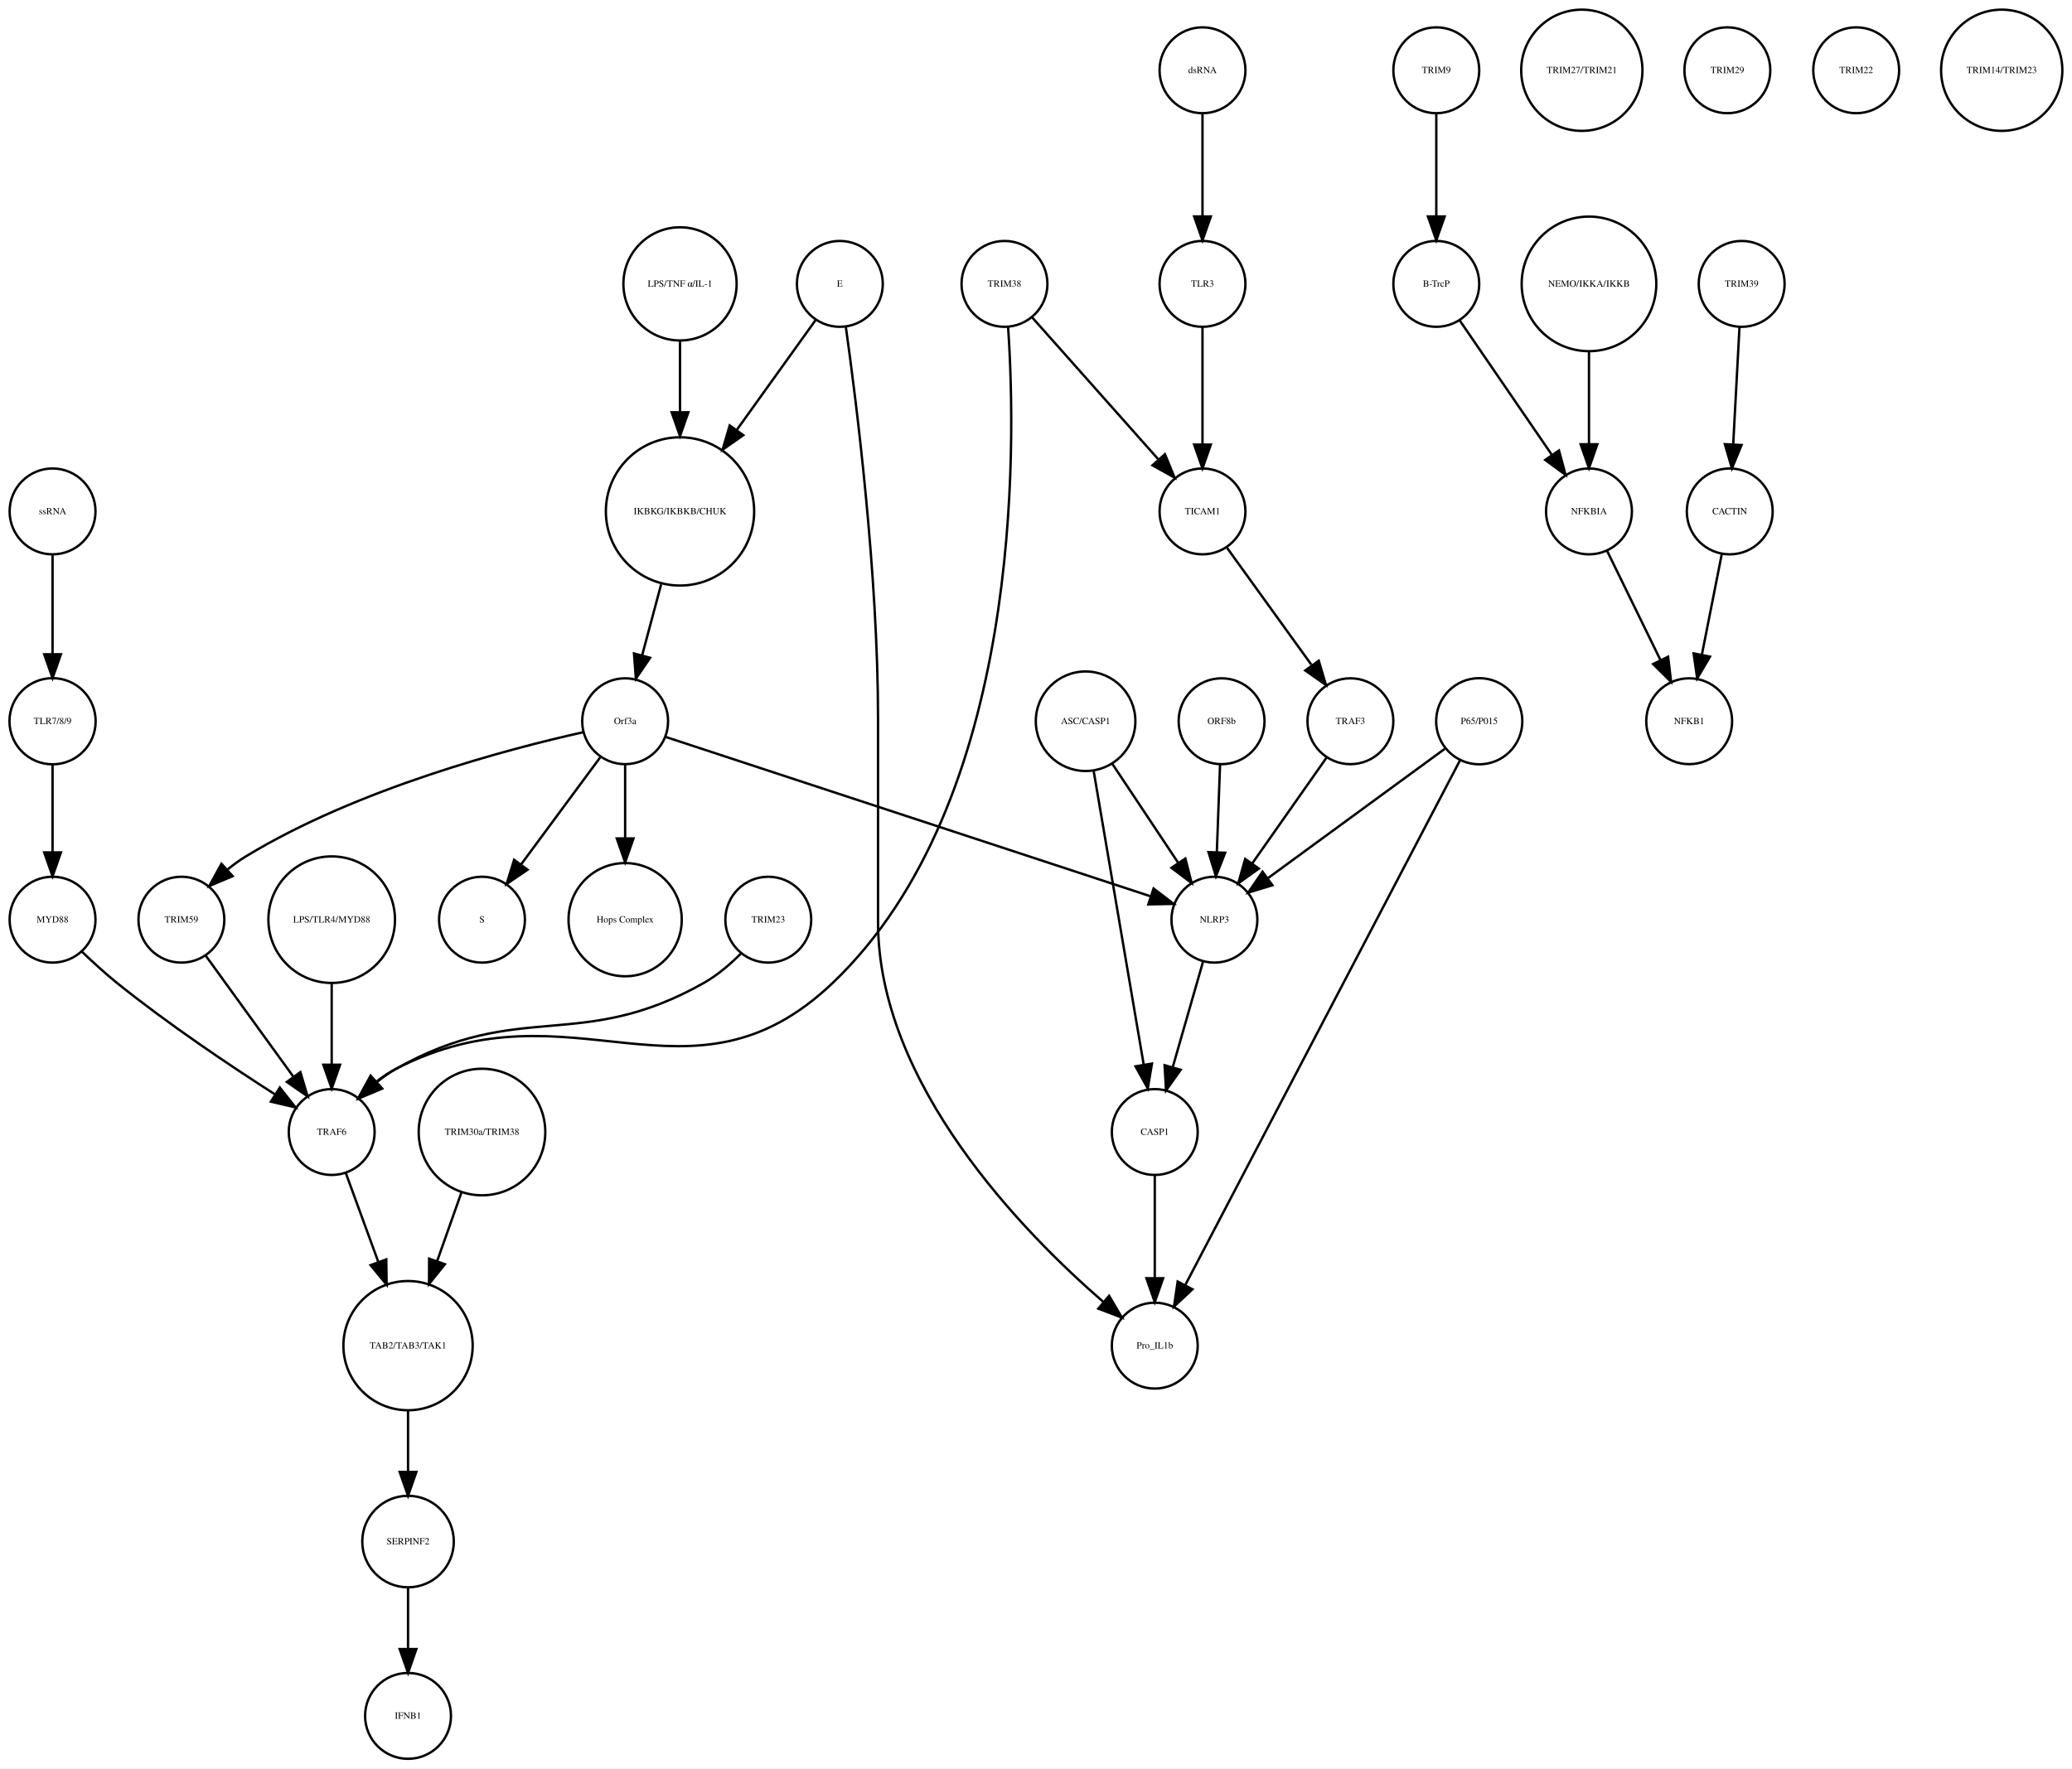
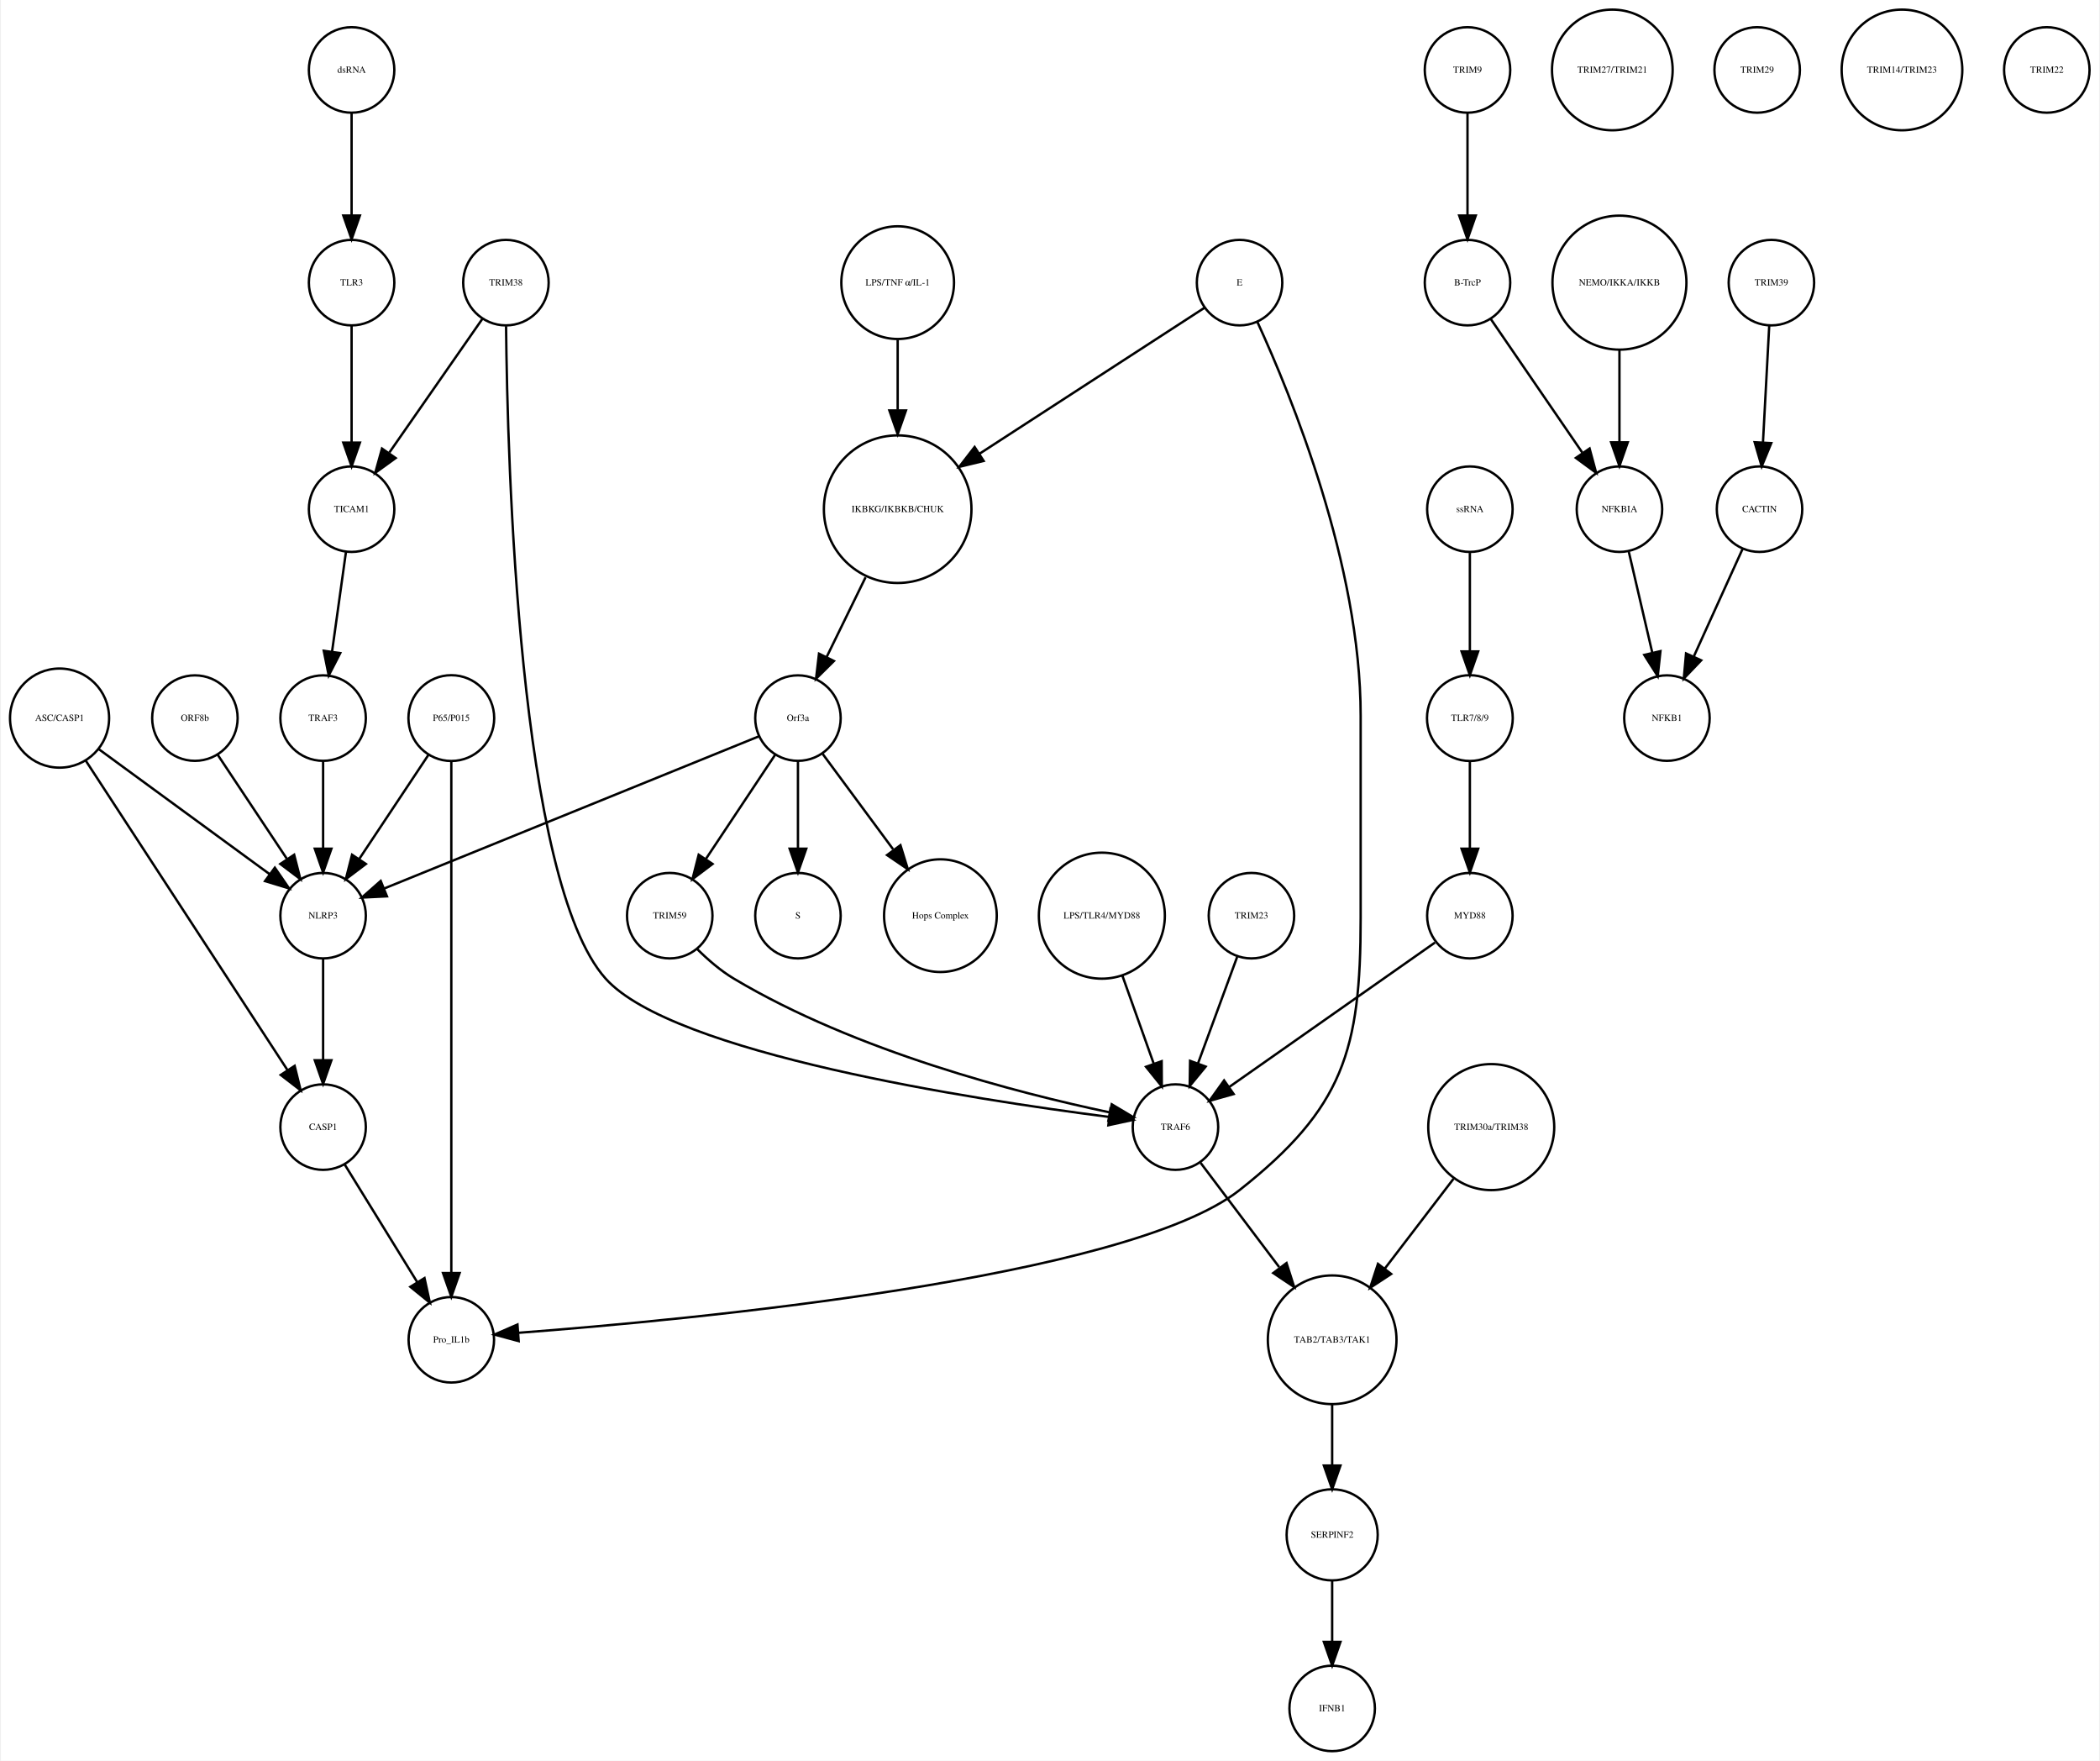
- <svg xmlns="http://www.w3.org/2000/svg" width="868pt" height="741pt" viewBox="0.00 0.00 868.49 741.41">
+ <svg xmlns="http://www.w3.org/2000/svg" width="884pt" height="741pt" viewBox="0.00 0.00 883.68 741.41">
  <g id="graph0" class="graph" transform="scale(1 1) rotate(0) translate(4 737.415)">
-     <polygon fill="white" stroke="none" points="-4,4 -4,-737.415 864.487,-737.415 864.487,4 -4,4" />
+     <polygon fill="white" stroke="none" points="-4,4 -4,-737.415 879.683,-737.415 879.683,4 -4,4" />
    <g id="node1" class="node">
-       <ellipse fill="none" stroke="black" cx="281.031" cy="-522.999" rx="31.08" ry="31.08" />
-       <text text-anchor="middle" x="281.031" y="-521.799" font-family="Times,serif" font-size="4.00">IKBKG/IKBKB/CHUK</text>
+       <ellipse fill="none" stroke="black" cx="373.683" cy="-522.999" rx="31.08" ry="31.08" />
+       <text text-anchor="middle" x="373.683" y="-521.799" font-family="Times,serif" font-size="4.00">IKBKG/IKBKB/CHUK</text>
    </g>
    <g id="node2" class="node">
-       <ellipse fill="none" stroke="black" cx="258.031" cy="-435.026" rx="18" ry="18" />
-       <text text-anchor="middle" x="258.031" y="-433.826" font-family="Times,serif" font-size="4.00">Orf3a</text>
+       <ellipse fill="none" stroke="black" cx="331.683" cy="-435.026" rx="18" ry="18" />
+       <text text-anchor="middle" x="331.683" y="-433.826" font-family="Times,serif" font-size="4.00">Orf3a</text>
    </g>
    <g id="edge1" class="edge">
-       <path fill="none" stroke="black" d="M273.116,-492.412C270.52,-482.71 267.654,-471.996 265.123,-462.536" />
-       <polygon fill="black" stroke="black" points="268.503,-461.626 262.538,-452.871 261.741,-463.436 268.503,-461.626" />
+       <path fill="none" stroke="black" d="M360.163,-494.323C354.875,-483.5 348.86,-471.186 343.724,-460.674" />
+       <polygon fill="black" stroke="black" points="346.835,-459.069 339.301,-451.62 340.546,-462.142 346.835,-459.069" />
    </g>
    <g id="node3" class="node">
-       <ellipse fill="none" stroke="black" cx="198.031" cy="-351.827" rx="18" ry="18" />
-       <text text-anchor="middle" x="198.031" y="-350.627" font-family="Times,serif" font-size="4.00">S</text>
+       <ellipse fill="none" stroke="black" cx="331.683" cy="-351.827" rx="18" ry="18" />
+       <text text-anchor="middle" x="331.683" y="-350.627" font-family="Times,serif" font-size="4.00">S</text>
    </g>
    <g id="edge2" class="edge">
-       <path fill="none" stroke="black" d="M247.58,-419.882C238.46,-407.54 225.071,-389.421 214.51,-375.128" />
-       <polygon fill="black" stroke="black" points="217.12,-372.771 208.363,-366.809 211.491,-376.931 217.12,-372.771" />
+       <path fill="none" stroke="black" d="M331.683,-416.806C331.683,-406.148 331.683,-392.23 331.683,-380.097" />
+       <polygon fill="black" stroke="black" points="335.183,-380.022 331.683,-370.022 328.183,-380.022 335.183,-380.022" />
    </g>
    <g id="node9" class="node">
-       <ellipse fill="none" stroke="black" cx="258.031" cy="-351.827" rx="23.73" ry="23.73" />
-       <text text-anchor="middle" x="258.031" y="-350.627" font-family="Times,serif" font-size="4.00">Hops Complex</text>
+       <ellipse fill="none" stroke="black" cx="391.683" cy="-351.827" rx="23.73" ry="23.73" />
+       <text text-anchor="middle" x="391.683" y="-350.627" font-family="Times,serif" font-size="4.00">Hops Complex</text>
    </g>
    <g id="edge3" class="edge">
-       <path fill="none" stroke="black" d="M258.031,-416.806C258.031,-407.868 258.031,-396.636 258.031,-386.088" />
-       <polygon fill="black" stroke="black" points="261.531,-385.878 258.031,-375.878 254.531,-385.878 261.531,-385.878" />
+       <path fill="none" stroke="black" d="M342.134,-419.882C350.287,-408.85 361.85,-393.2 371.756,-379.794" />
+       <polygon fill="black" stroke="black" points="374.846,-381.502 377.974,-371.379 369.216,-377.342 374.846,-381.502" />
+     </g>
+     <g id="node35" class="node">
+       <ellipse fill="none" stroke="black" cx="131.683" cy="-351.827" rx="18" ry="18" />
+       <text text-anchor="middle" x="131.683" y="-350.627" font-family="Times,serif" font-size="4.00">NLRP3</text>
+     </g>
+     <g id="edge4" class="edge">
+       <path fill="none" stroke="black" d="M315.316,-427.381C280.583,-413.28 199.266,-380.265 157.478,-363.3" />
+       <polygon fill="black" stroke="black" points="158.577,-359.969 147.995,-359.45 155.944,-366.455 158.577,-359.969" />
+     </g>
+     <g id="node39" class="node">
+       <ellipse fill="none" stroke="black" cx="277.683" cy="-351.827" rx="18" ry="18" />
+       <text text-anchor="middle" x="277.683" y="-350.627" font-family="Times,serif" font-size="4.00">TRIM59</text>
+     </g>
+     <g id="edge5" class="edge">
+       <path fill="none" stroke="black" d="M322.029,-419.51C313.966,-407.385 302.324,-389.88 292.992,-375.847" />
+       <polygon fill="black" stroke="black" points="295.705,-373.607 287.253,-367.218 289.877,-377.483 295.705,-373.607" />
+     </g>
+     <g id="node4" class="node">
+       <ellipse fill="none" stroke="black" cx="613.683" cy="-707.959" rx="18" ry="18" />
+       <text text-anchor="middle" x="613.683" y="-706.759" font-family="Times,serif" font-size="4.00">TRIM9</text>
+     </g>
+     <g id="node5" class="node">
+       <ellipse fill="none" stroke="black" cx="613.683" cy="-618.396" rx="18" ry="18" />
+       <text text-anchor="middle" x="613.683" y="-617.196" font-family="Times,serif" font-size="4.00">B-TrcP</text>
+     </g>
+     <g id="edge6" class="edge">
+       <path fill="none" stroke="black" d="M613.683,-689.659C613.683,-677.426 613.683,-660.775 613.683,-646.753" />
+       <polygon fill="black" stroke="black" points="617.183,-646.659 613.683,-636.659 610.183,-646.659 617.183,-646.659" />
+     </g>
+     <g id="node34" class="node">
+       <ellipse fill="none" stroke="black" cx="677.683" cy="-522.999" rx="18" ry="18" />
+       <text text-anchor="middle" x="677.683" y="-521.799" font-family="Times,serif" font-size="4.00">NFKBIA</text>
+     </g>
+     <g id="edge7" class="edge">
+       <path fill="none" stroke="black" d="M623.403,-603.211C633.647,-588.262 649.937,-564.489 662.002,-546.883" />
+       <polygon fill="black" stroke="black" points="665.106,-548.545 667.871,-538.317 659.331,-544.588 665.106,-548.545" />
+     </g>
+     <g id="node6" class="node">
+       <ellipse fill="none" stroke="black" cx="741.683" cy="-618.396" rx="18" ry="18" />
+       <text text-anchor="middle" x="741.683" y="-617.196" font-family="Times,serif" font-size="4.00">TRIM39</text>
+     </g>
+     <g id="node7" class="node">
+       <ellipse fill="none" stroke="black" cx="736.683" cy="-522.999" rx="18" ry="18" />
+       <text text-anchor="middle" x="736.683" y="-521.799" font-family="Times,serif" font-size="4.00">CACTIN</text>
+     </g>
+     <g id="edge8" class="edge">
+       <path fill="none" stroke="black" d="M740.766,-600.265C740.033,-586.573 738.991,-567.12 738.144,-551.288" />
+       <polygon fill="black" stroke="black" points="741.624,-550.819 737.594,-541.021 734.634,-551.193 741.624,-550.819" />
+     </g>
+     <g id="node8" class="node">
+       <ellipse fill="none" stroke="black" cx="697.683" cy="-435.026" rx="18" ry="18" />
+       <text text-anchor="middle" x="697.683" y="-433.826" font-family="Times,serif" font-size="4.00">NFKB1</text>
+     </g>
+     <g id="edge9" class="edge">
+       <path fill="none" stroke="black" d="M729.53,-506.23C723.812,-493.626 715.689,-475.72 709.078,-461.146" />
+       <polygon fill="black" stroke="black" points="712.109,-459.356 704.791,-451.695 705.735,-462.248 712.109,-459.356" />
+     </g>
+     <g id="node10" class="node">
+       <ellipse fill="none" stroke="black" cx="131.683" cy="-435.026" rx="18" ry="18" />
+       <text text-anchor="middle" x="131.683" y="-433.826" font-family="Times,serif" font-size="4.00">TRAF3</text>
+     </g>
+     <g id="edge10" class="edge">
+       <path fill="none" stroke="black" d="M131.683,-416.806C131.683,-406.148 131.683,-392.23 131.683,-380.097" />
+       <polygon fill="black" stroke="black" points="135.183,-380.022 131.683,-370.022 128.183,-380.022 135.183,-380.022" />
+     </g>
+     <g id="node11" class="node">
+       <ellipse fill="none" stroke="black" cx="185.683" cy="-435.026" rx="18.062" ry="18.062" />
+       <text text-anchor="middle" x="185.683" y="-433.826" font-family="Times,serif" font-size="4.00">P65/P015</text>
+     </g>
+     <g id="node30" class="node">
+       <ellipse fill="none" stroke="black" cx="185.683" cy="-173.231" rx="18" ry="18" />
+       <text text-anchor="middle" x="185.683" y="-172.031" font-family="Times,serif" font-size="4.00">Pro_IL1b</text>
+     </g>
+     <g id="edge12" class="edge">
+       <path fill="none" stroke="black" d="M185.683,-416.98C185.683,-372.941 185.683,-255.078 185.683,-201.461" />
+       <polygon fill="black" stroke="black" points="189.183,-201.339 185.683,-191.339 182.183,-201.339 189.183,-201.339" />
+     </g>
+     <g id="edge11" class="edge">
+       <path fill="none" stroke="black" d="M176.029,-419.51C167.966,-407.385 156.324,-389.88 146.992,-375.847" />
+       <polygon fill="black" stroke="black" points="149.705,-373.607 141.253,-367.218 143.877,-377.483 149.705,-373.607" />
+     </g>
+     <g id="node12" class="node">
+       <ellipse fill="none" stroke="black" cx="373.683" cy="-618.396" rx="23.73" ry="23.73" />
+       <text text-anchor="middle" x="373.683" y="-617.196" font-family="Times,serif" font-size="4.00">LPS/TNF α/IL-1</text>
+     </g>
+     <g id="edge13" class="edge">
+       <path fill="none" stroke="black" d="M373.683,-594.309C373.683,-585.408 373.683,-574.955 373.683,-564.87" />
+       <polygon fill="black" stroke="black" points="377.183,-564.574 373.683,-554.574 370.183,-564.574 377.183,-564.574" />
+     </g>
+     <g id="node13" class="node">
+       <ellipse fill="none" stroke="black" cx="143.683" cy="-522.999" rx="18" ry="18" />
+       <text text-anchor="middle" x="143.683" y="-521.799" font-family="Times,serif" font-size="4.00">TICAM1</text>
+     </g>
+     <g id="edge14" class="edge">
+       <path fill="none" stroke="black" d="M141.312,-505.013C139.636,-493.003 137.354,-476.654 135.432,-462.887" />
+       <polygon fill="black" stroke="black" points="138.898,-462.397 134.049,-452.976 131.965,-463.364 138.898,-462.397" />
+     </g>
+     <g id="node14" class="node">
+       <ellipse fill="none" stroke="black" cx="614.683" cy="-435.026" rx="18.062" ry="18.062" />
+       <text text-anchor="middle" x="614.683" y="-433.826" font-family="Times,serif" font-size="4.00">TLR7/8/9</text>
+     </g>
+     <g id="node25" class="node">
+       <ellipse fill="none" stroke="black" cx="614.683" cy="-351.827" rx="18" ry="18" />
+       <text text-anchor="middle" x="614.683" y="-350.627" font-family="Times,serif" font-size="4.00">MYD88</text>
+     </g>
+     <g id="edge15" class="edge">
+       <path fill="none" stroke="black" d="M614.683,-416.806C614.683,-406.148 614.683,-392.23 614.683,-380.097" />
+       <polygon fill="black" stroke="black" points="618.183,-380.022 614.683,-370.022 611.183,-380.022 618.183,-380.022" />
+     </g>
+     <g id="node15" class="node">
+       <ellipse fill="none" stroke="black" cx="614.683" cy="-522.999" rx="18" ry="18" />
+       <text text-anchor="middle" x="614.683" y="-521.799" font-family="Times,serif" font-size="4.00">ssRNA</text>
+     </g>
+     <g id="edge16" class="edge">
+       <path fill="none" stroke="black" d="M614.683,-504.601C614.683,-492.754 614.683,-476.83 614.683,-463.309" />
+       <polygon fill="black" stroke="black" points="618.183,-463.105 614.683,-453.105 611.183,-463.105 618.183,-463.105" />
+     </g>
+     <g id="node16" class="node">
+       <ellipse fill="none" stroke="black" cx="556.683" cy="-91.092" rx="19.184" ry="19.184" />
+       <text text-anchor="middle" x="556.683" y="-89.892" font-family="Times,serif" font-size="4.00">SERPINF2</text>
+     </g>
+     <g id="node29" class="node">
+       <ellipse fill="none" stroke="black" cx="556.683" cy="-18" rx="18" ry="18" />
+       <text text-anchor="middle" x="556.683" y="-16.8" font-family="Times,serif" font-size="4.00">IFNB1</text>
+     </g>
+     <g id="edge17" class="edge">
+       <path fill="none" stroke="black" d="M556.683,-71.784C556.683,-64.031 556.683,-54.836 556.683,-46.309" />
+       <polygon fill="black" stroke="black" points="560.183,-46.025 556.683,-36.026 553.183,-46.026 560.183,-46.025" />
+     </g>
+     <g id="node17" class="node">
+       <ellipse fill="none" stroke="black" cx="674.683" cy="-707.959" rx="25.412" ry="25.412" />
+       <text text-anchor="middle" x="674.683" y="-706.759" font-family="Times,serif" font-size="4.00">TRIM27/TRIM21</text>
+     </g>
+     <g id="node18" class="node">
+       <ellipse fill="none" stroke="black" cx="20.683" cy="-435.026" rx="20.867" ry="20.867" />
+       <text text-anchor="middle" x="20.683" y="-433.826" font-family="Times,serif" font-size="4.00">ASC/CASP1</text>
+     </g>
+     <g id="edge19" class="edge">
+       <path fill="none" stroke="black" d="M37.061,-422.045C56.142,-408.087 87.776,-384.946 109.161,-369.303" />
+       <polygon fill="black" stroke="black" points="111.352,-372.036 117.356,-363.307 107.219,-366.387 111.352,-372.036" />
+     </g>
+     <g id="node36" class="node">
+       <ellipse fill="none" stroke="black" cx="131.683" cy="-262.794" rx="18" ry="18" />
+       <text text-anchor="middle" x="131.683" y="-261.594" font-family="Times,serif" font-size="4.00">CASP1</text>
+     </g>
+     <g id="edge18" class="edge">
+       <path fill="none" stroke="black" d="M31.528,-417.394C51.459,-386.828 93.943,-321.672 116.645,-286.856" />
+       <polygon fill="black" stroke="black" points="119.697,-288.584 122.227,-278.295 113.834,-284.76 119.697,-288.584" />
+     </g>
+     <g id="node19" class="node">
+       <ellipse fill="none" stroke="black" cx="735.683" cy="-707.959" rx="18" ry="18" />
+       <text text-anchor="middle" x="735.683" y="-706.759" font-family="Times,serif" font-size="4.00">TRIM29</text>
+     </g>
+     <g id="node20" class="node">
+       <ellipse fill="none" stroke="black" cx="623.683" cy="-262.794" rx="26.533" ry="26.533" />
+       <text text-anchor="middle" x="623.683" y="-261.594" font-family="Times,serif" font-size="4.00">TRIM30a/TRIM38</text>
+     </g>
+     <g id="node33" class="node">
+       <ellipse fill="none" stroke="black" cx="556.683" cy="-173.231" rx="27.094" ry="27.094" />
+       <text text-anchor="middle" x="556.683" y="-172.031" font-family="Times,serif" font-size="4.00">TAB2/TAB3/TAK1</text>
+     </g>
+     <g id="edge20" class="edge">
+       <path fill="none" stroke="black" d="M607.805,-241.043C599.19,-229.784 588.401,-215.684 578.958,-203.343" />
+       <polygon fill="black" stroke="black" points="581.536,-200.951 572.679,-195.136 575.976,-205.205 581.536,-200.951" />
    </g>
    <g id="node21" class="node">
-       <ellipse fill="none" stroke="black" cx="72.031" cy="-351.827" rx="18" ry="18" />
-       <text text-anchor="middle" x="72.031" y="-350.627" font-family="Times,serif" font-size="4.00">TRIM59</text>
-     </g>
-     <g id="edge5" class="edge">
-       <path fill="none" stroke="black" d="M240.276,-430.381C209.73,-423.567 145.994,-406.944 99.031,-378.343 96.449,-376.771 93.907,-374.919 91.478,-372.942" />
-       <polygon fill="black" stroke="black" points="93.521,-370.072 83.754,-365.968 88.83,-375.267 93.521,-370.072" />
+       <ellipse fill="none" stroke="black" cx="490.683" cy="-262.794" rx="18" ry="18" />
+       <text text-anchor="middle" x="490.683" y="-261.594" font-family="Times,serif" font-size="4.00">TRAF6</text>
+     </g>
+     <g id="edge21" class="edge">
+       <path fill="none" stroke="black" d="M501.287,-247.725C510.181,-235.925 523.186,-218.672 534.36,-203.847" />
+       <polygon fill="black" stroke="black" points="537.458,-205.551 540.682,-195.459 531.868,-201.338 537.458,-205.551" />
+     </g>
+     <g id="node22" class="node">
+       <ellipse fill="none" stroke="black" cx="459.683" cy="-351.827" rx="26.533" ry="26.533" />
+       <text text-anchor="middle" x="459.683" y="-350.627" font-family="Times,serif" font-size="4.00">LPS/TLR4/MYD88</text>
+     </g>
+     <g id="edge22" class="edge">
+       <path fill="none" stroke="black" d="M468.318,-326.583C472.42,-315.068 477.325,-301.297 481.495,-289.59" />
+       <polygon fill="black" stroke="black" points="484.873,-290.536 484.931,-279.941 478.279,-288.187 484.873,-290.536" />
+     </g>
+     <g id="node23" class="node">
+       <ellipse fill="none" stroke="black" cx="796.683" cy="-707.959" rx="25.412" ry="25.412" />
+       <text text-anchor="middle" x="796.683" y="-706.759" font-family="Times,serif" font-size="4.00">TRIM14/TRIM23</text>
+     </g>
+     <g id="node24" class="node">
+       <ellipse fill="none" stroke="black" cx="677.683" cy="-618.396" rx="28.215" ry="28.215" />
+       <text text-anchor="middle" x="677.683" y="-617.196" font-family="Times,serif" font-size="4.00">NEMO/IKKA/IKKB</text>
+     </g>
+     <g id="edge23" class="edge">
+       <path fill="none" stroke="black" d="M677.683,-590.13C677.683,-577.887 677.683,-563.475 677.683,-551.235" />
+       <polygon fill="black" stroke="black" points="681.183,-551.147 677.683,-541.147 674.183,-551.147 681.183,-551.147" />
+     </g>
+     <g id="edge24" class="edge">
+       <path fill="none" stroke="black" d="M599.972,-340.501C578.509,-325.437 538.432,-297.308 513.231,-279.62" />
+       <polygon fill="black" stroke="black" points="515.188,-276.718 504.992,-273.837 511.167,-282.447 515.188,-276.718" />
+     </g>
+     <g id="node26" class="node">
+       <ellipse fill="none" stroke="black" cx="522.683" cy="-351.827" rx="18" ry="18" />
+       <text text-anchor="middle" x="522.683" y="-350.627" font-family="Times,serif" font-size="4.00">TRIM23</text>
+     </g>
+     <g id="edge25" class="edge">
+       <path fill="none" stroke="black" d="M516.664,-334.457C512.016,-321.814 505.496,-304.082 500.15,-289.544" />
+       <polygon fill="black" stroke="black" points="503.411,-288.269 496.675,-280.091 496.841,-290.684 503.411,-288.269" />
+     </g>
+     <g id="node27" class="node">
+       <ellipse fill="none" stroke="black" cx="857.683" cy="-707.959" rx="18" ry="18" />
+       <text text-anchor="middle" x="857.683" y="-706.759" font-family="Times,serif" font-size="4.00">TRIM22</text>
+     </g>
+     <g id="node28" class="node">
+       <ellipse fill="none" stroke="black" cx="77.683" cy="-435.026" rx="18" ry="18" />
+       <text text-anchor="middle" x="77.683" y="-433.826" font-family="Times,serif" font-size="4.00">ORF8b</text>
+     </g>
+     <g id="edge26" class="edge">
+       <path fill="none" stroke="black" d="M87.337,-419.51C95.4,-407.385 107.042,-389.88 116.374,-375.847" />
+       <polygon fill="black" stroke="black" points="119.489,-377.483 122.112,-367.218 113.66,-373.607 119.489,-377.483" />
    </g>
    <g id="node31" class="node">
-       <ellipse fill="none" stroke="black" cx="505.031" cy="-351.827" rx="18" ry="18" />
-       <text text-anchor="middle" x="505.031" y="-350.627" font-family="Times,serif" font-size="4.00">NLRP3</text>
-     </g>
-     <g id="edge4" class="edge">
-       <path fill="none" stroke="black" d="M275.009,-428.445C317.223,-414.567 427.201,-378.413 478.262,-361.627" />
-       <polygon fill="black" stroke="black" points="479.528,-364.895 487.935,-358.447 477.342,-358.245 479.528,-364.895" />
-     </g>
-     <g id="node4" class="node">
-       <ellipse fill="none" stroke="black" cx="598.031" cy="-707.959" rx="18" ry="18" />
-       <text text-anchor="middle" x="598.031" y="-706.759" font-family="Times,serif" font-size="4.00">TRIM9</text>
-     </g>
-     <g id="node5" class="node">
-       <ellipse fill="none" stroke="black" cx="598.031" cy="-618.396" rx="18" ry="18" />
-       <text text-anchor="middle" x="598.031" y="-617.196" font-family="Times,serif" font-size="4.00">B-TrcP</text>
-     </g>
-     <g id="edge6" class="edge">
-       <path fill="none" stroke="black" d="M598.031,-689.659C598.031,-677.426 598.031,-660.775 598.031,-646.753" />
-       <polygon fill="black" stroke="black" points="601.531,-646.659 598.031,-636.659 594.531,-646.659 601.531,-646.659" />
-     </g>
-     <g id="node35" class="node">
-       <ellipse fill="none" stroke="black" cx="662.031" cy="-522.999" rx="18" ry="18" />
-       <text text-anchor="middle" x="662.031" y="-521.799" font-family="Times,serif" font-size="4.00">NFKBIA</text>
-     </g>
-     <g id="edge7" class="edge">
-       <path fill="none" stroke="black" d="M607.751,-603.211C617.995,-588.262 634.285,-564.489 646.35,-546.883" />
-       <polygon fill="black" stroke="black" points="649.454,-548.545 652.22,-538.317 643.68,-544.588 649.454,-548.545" />
-     </g>
-     <g id="node6" class="node">
-       <ellipse fill="none" stroke="black" cx="726.031" cy="-618.396" rx="18" ry="18" />
-       <text text-anchor="middle" x="726.031" y="-617.196" font-family="Times,serif" font-size="4.00">TRIM39</text>
-     </g>
-     <g id="node7" class="node">
-       <ellipse fill="none" stroke="black" cx="721.031" cy="-522.999" rx="18" ry="18" />
-       <text text-anchor="middle" x="721.031" y="-521.799" font-family="Times,serif" font-size="4.00">CACTIN</text>
-     </g>
-     <g id="edge8" class="edge">
-       <path fill="none" stroke="black" d="M725.114,-600.265C724.381,-586.573 723.34,-567.12 722.492,-551.288" />
-       <polygon fill="black" stroke="black" points="725.972,-550.819 721.942,-541.021 718.982,-551.193 725.972,-550.819" />
-     </g>
-     <g id="node8" class="node">
-       <ellipse fill="none" stroke="black" cx="704.031" cy="-435.026" rx="18" ry="18" />
-       <text text-anchor="middle" x="704.031" y="-433.826" font-family="Times,serif" font-size="4.00">NFKB1</text>
-     </g>
-     <g id="edge9" class="edge">
-       <path fill="none" stroke="black" d="M717.673,-505.013C715.298,-493.003 712.065,-476.654 709.343,-462.887" />
-       <polygon fill="black" stroke="black" points="712.756,-462.107 707.383,-452.976 705.889,-463.465 712.756,-462.107" />
-     </g>
-     <g id="node10" class="node">
-       <ellipse fill="none" stroke="black" cx="500.031" cy="-618.396" rx="18" ry="18" />
-       <text text-anchor="middle" x="500.031" y="-617.196" font-family="Times,serif" font-size="4.00">TLR3</text>
-     </g>
-     <g id="node14" class="node">
-       <ellipse fill="none" stroke="black" cx="500.031" cy="-522.999" rx="18" ry="18" />
-       <text text-anchor="middle" x="500.031" y="-521.799" font-family="Times,serif" font-size="4.00">TICAM1</text>
-     </g>
-     <g id="edge10" class="edge">
-       <path fill="none" stroke="black" d="M500.031,-600.265C500.031,-586.573 500.031,-567.12 500.031,-551.288" />
-       <polygon fill="black" stroke="black" points="503.531,-551.02 500.031,-541.021 496.531,-551.021 503.531,-551.02" />
-     </g>
-     <g id="node11" class="node">
-       <ellipse fill="none" stroke="black" cx="198.031" cy="-262.794" rx="26.533" ry="26.533" />
-       <text text-anchor="middle" x="198.031" y="-261.594" font-family="Times,serif" font-size="4.00">TRIM30a/TRIM38</text>
+       <ellipse fill="none" stroke="black" cx="208.683" cy="-618.396" rx="18" ry="18" />
+       <text text-anchor="middle" x="208.683" y="-617.196" font-family="Times,serif" font-size="4.00">TRIM38</text>
+     </g>
+     <g id="edge27" class="edge">
+       <path fill="none" stroke="black" d="M198.811,-603.211C188.407,-588.262 171.862,-564.489 159.609,-546.883" />
+       <polygon fill="black" stroke="black" points="162.233,-544.526 153.648,-538.317 156.487,-548.524 162.233,-544.526" />
+     </g>
+     <g id="edge28" class="edge">
+       <path fill="none" stroke="black" d="M208.743,-600.081C209.299,-543.631 213.987,-366.205 250.683,-325.31 278.953,-293.806 405.611,-274.383 462.664,-267.086" />
+       <polygon fill="black" stroke="black" points="463.292,-270.535 472.783,-265.826 462.427,-263.589 463.292,-270.535" />
+     </g>
+     <g id="node32" class="node">
+       <ellipse fill="none" stroke="black" cx="143.683" cy="-618.396" rx="18" ry="18" />
+       <text text-anchor="middle" x="143.683" y="-617.196" font-family="Times,serif" font-size="4.00">TLR3</text>
+     </g>
+     <g id="edge29" class="edge">
+       <path fill="none" stroke="black" d="M143.683,-600.265C143.683,-586.573 143.683,-567.12 143.683,-551.288" />
+       <polygon fill="black" stroke="black" points="147.183,-551.02 143.683,-541.021 140.183,-551.021 147.183,-551.02" />
+     </g>
+     <g id="edge30" class="edge">
+       <path fill="none" stroke="black" d="M556.683,-145.99C556.683,-137.774 556.683,-128.673 556.683,-120.325" />
+       <polygon fill="black" stroke="black" points="560.183,-120.277 556.683,-110.277 553.183,-120.277 560.183,-120.277" />
+     </g>
+     <g id="edge31" class="edge">
+       <path fill="none" stroke="black" d="M681.634,-505.013C684.446,-492.925 688.281,-476.442 691.497,-462.619" />
+       <polygon fill="black" stroke="black" points="694.951,-463.217 693.808,-452.684 688.133,-461.631 694.951,-463.217" />
+     </g>
+     <g id="edge32" class="edge">
+       <path fill="none" stroke="black" d="M131.683,-333.632C131.683,-321.473 131.683,-304.923 131.683,-290.986" />
+       <polygon fill="black" stroke="black" points="135.183,-290.953 131.683,-280.953 128.183,-290.953 135.183,-290.953" />
+     </g>
+     <g id="edge33" class="edge">
+       <path fill="none" stroke="black" d="M140.843,-246.94C149.194,-233.398 161.667,-213.174 171.339,-197.49" />
+       <polygon fill="black" stroke="black" points="174.388,-199.214 176.658,-188.865 168.43,-195.54 174.388,-199.214" />
    </g>
    <g id="node37" class="node">
-       <ellipse fill="none" stroke="black" cx="167.031" cy="-173.231" rx="27.094" ry="27.094" />
-       <text text-anchor="middle" x="167.031" y="-172.031" font-family="Times,serif" font-size="4.00">TAB2/TAB3/TAK1</text>
-     </g>
-     <g id="edge11" class="edge">
-       <path fill="none" stroke="black" d="M189.396,-237.403C186.258,-228.539 182.65,-218.347 179.26,-208.772" />
-       <polygon fill="black" stroke="black" points="182.472,-207.358 175.836,-199.099 175.874,-209.694 182.472,-207.358" />
-     </g>
-     <g id="node12" class="node">
-       <ellipse fill="none" stroke="black" cx="281.031" cy="-618.396" rx="23.73" ry="23.73" />
-       <text text-anchor="middle" x="281.031" y="-617.196" font-family="Times,serif" font-size="4.00">LPS/TNF α/IL-1</text>
-     </g>
-     <g id="edge12" class="edge">
-       <path fill="none" stroke="black" d="M281.031,-594.309C281.031,-585.408 281.031,-574.955 281.031,-564.87" />
-       <polygon fill="black" stroke="black" points="284.531,-564.574 281.031,-554.574 277.531,-564.574 284.531,-564.574" />
-     </g>
-     <g id="node13" class="node">
-       <ellipse fill="none" stroke="black" cx="18.031" cy="-522.999" rx="18" ry="18" />
-       <text text-anchor="middle" x="18.031" y="-521.799" font-family="Times,serif" font-size="4.00">ssRNA</text>
-     </g>
-     <g id="node23" class="node">
-       <ellipse fill="none" stroke="black" cx="18.031" cy="-435.026" rx="18.062" ry="18.062" />
-       <text text-anchor="middle" x="18.031" y="-433.826" font-family="Times,serif" font-size="4.00">TLR7/8/9</text>
-     </g>
-     <g id="edge13" class="edge">
-       <path fill="none" stroke="black" d="M18.031,-504.601C18.031,-492.754 18.031,-476.83 18.031,-463.309" />
-       <polygon fill="black" stroke="black" points="21.531,-463.105 18.031,-453.105 14.531,-463.105 21.531,-463.105" />
-     </g>
-     <g id="node30" class="node">
-       <ellipse fill="none" stroke="black" cx="562.031" cy="-435.026" rx="18" ry="18" />
-       <text text-anchor="middle" x="562.031" y="-433.826" font-family="Times,serif" font-size="4.00">TRAF3</text>
-     </g>
-     <g id="edge14" class="edge">
-       <path fill="none" stroke="black" d="M510.269,-507.802C519.872,-494.486 534.394,-474.349 545.615,-458.79" />
-       <polygon fill="black" stroke="black" points="548.767,-460.402 551.778,-450.244 543.09,-456.308 548.767,-460.402" />
-     </g>
-     <g id="node15" class="node">
-       <ellipse fill="none" stroke="black" cx="318.031" cy="-351.827" rx="18" ry="18" />
-       <text text-anchor="middle" x="318.031" y="-350.627" font-family="Times,serif" font-size="4.00">TRIM23</text>
-     </g>
-     <g id="node24" class="node">
-       <ellipse fill="none" stroke="black" cx="135.031" cy="-262.794" rx="18" ry="18" />
-       <text text-anchor="middle" x="135.031" y="-261.594" font-family="Times,serif" font-size="4.00">TRAF6</text>
-     </g>
-     <g id="edge15" class="edge">
-       <path fill="none" stroke="black" d="M306.691,-337.75C302.207,-333.257 296.758,-328.549 291.031,-325.31 239.218,-296.011 213.845,-318.61 162.031,-289.31 159.257,-287.742 156.549,-285.828 153.983,-283.762" />
-       <polygon fill="black" stroke="black" points="156.134,-280.987 146.371,-276.871 151.436,-286.177 156.134,-280.987" />
-     </g>
-     <g id="node16" class="node">
-       <ellipse fill="none" stroke="black" cx="662.031" cy="-618.396" rx="28.215" ry="28.215" />
-       <text text-anchor="middle" x="662.031" y="-617.196" font-family="Times,serif" font-size="4.00">NEMO/IKKA/IKKB</text>
-     </g>
-     <g id="edge16" class="edge">
-       <path fill="none" stroke="black" d="M662.031,-590.13C662.031,-577.887 662.031,-563.475 662.031,-551.235" />
-       <polygon fill="black" stroke="black" points="665.531,-551.147 662.031,-541.147 658.531,-551.147 665.531,-551.147" />
-     </g>
-     <g id="node17" class="node">
-       <ellipse fill="none" stroke="black" cx="167.031" cy="-91.092" rx="19.184" ry="19.184" />
-       <text text-anchor="middle" x="167.031" y="-89.892" font-family="Times,serif" font-size="4.00">SERPINF2</text>
-     </g>
-     <g id="node34" class="node">
-       <ellipse fill="none" stroke="black" cx="167.031" cy="-18" rx="18" ry="18" />
-       <text text-anchor="middle" x="167.031" y="-16.8" font-family="Times,serif" font-size="4.00">IFNB1</text>
-     </g>
-     <g id="edge17" class="edge">
-       <path fill="none" stroke="black" d="M167.031,-71.784C167.031,-64.031 167.031,-54.836 167.031,-46.309" />
-       <polygon fill="black" stroke="black" points="170.531,-46.025 167.031,-36.026 163.531,-46.026 170.531,-46.025" />
-     </g>
-     <g id="node18" class="node">
-       <ellipse fill="none" stroke="black" cx="18.031" cy="-351.827" rx="18" ry="18" />
-       <text text-anchor="middle" x="18.031" y="-350.627" font-family="Times,serif" font-size="4.00">MYD88</text>
-     </g>
-     <g id="edge18" class="edge">
-       <path fill="none" stroke="black" d="M30.296,-338.458C34.791,-334.137 40.01,-329.358 45.031,-325.31 66.559,-307.959 92.827,-290.378 111.413,-278.48" />
-       <polygon fill="black" stroke="black" points="113.294,-281.431 119.866,-273.121 109.546,-275.519 113.294,-281.431" />
-     </g>
-     <g id="node19" class="node">
-       <ellipse fill="none" stroke="black" cx="659.031" cy="-707.959" rx="25.412" ry="25.412" />
-       <text text-anchor="middle" x="659.031" y="-706.759" font-family="Times,serif" font-size="4.00">TRIM27/TRIM21</text>
-     </g>
-     <g id="node20" class="node">
-       <ellipse fill="none" stroke="black" cx="720.031" cy="-707.959" rx="18" ry="18" />
-       <text text-anchor="middle" x="720.031" y="-706.759" font-family="Times,serif" font-size="4.00">TRIM29</text>
-     </g>
-     <g id="edge19" class="edge">
-       <path fill="none" stroke="black" d="M82.153,-336.844C92.073,-323.14 107.348,-302.038 118.934,-286.032" />
-       <polygon fill="black" stroke="black" points="121.906,-287.895 124.934,-277.743 116.235,-283.791 121.906,-287.895" />
-     </g>
-     <g id="node22" class="node">
-       <ellipse fill="none" stroke="black" cx="480.031" cy="-173.231" rx="18" ry="18" />
-       <text text-anchor="middle" x="480.031" y="-172.031" font-family="Times,serif" font-size="4.00">Pro_IL1b</text>
-     </g>
-     <g id="edge20" class="edge">
-       <path fill="none" stroke="black" d="M18.031,-416.806C18.031,-406.148 18.031,-392.23 18.031,-380.097" />
-       <polygon fill="black" stroke="black" points="21.531,-380.022 18.031,-370.022 14.531,-380.022 21.531,-380.022" />
-     </g>
-     <g id="edge21" class="edge">
-       <path fill="none" stroke="black" d="M140.901,-245.733C144.725,-235.268 149.862,-221.213 154.568,-208.333" />
-       <polygon fill="black" stroke="black" points="157.91,-209.387 158.055,-198.793 151.335,-206.984 157.91,-209.387" />
-     </g>
-     <g id="node25" class="node">
-       <ellipse fill="none" stroke="black" cx="135.031" cy="-351.827" rx="26.533" ry="26.533" />
-       <text text-anchor="middle" x="135.031" y="-350.627" font-family="Times,serif" font-size="4.00">LPS/TLR4/MYD88</text>
-     </g>
-     <g id="edge22" class="edge">
-       <path fill="none" stroke="black" d="M135.031,-325.185C135.031,-314.505 135.031,-302.086 135.031,-291.223" />
-       <polygon fill="black" stroke="black" points="138.531,-291.002 135.031,-281.002 131.531,-291.002 138.531,-291.002" />
-     </g>
-     <g id="node26" class="node">
-       <ellipse fill="none" stroke="black" cx="451.031" cy="-435.026" rx="20.867" ry="20.867" />
-       <text text-anchor="middle" x="451.031" y="-433.826" font-family="Times,serif" font-size="4.00">ASC/CASP1</text>
-     </g>
-     <g id="edge23" class="edge">
-       <path fill="none" stroke="black" d="M462.22,-417.202C470.202,-405.2 481.03,-388.917 489.799,-375.731" />
-       <polygon fill="black" stroke="black" points="492.858,-377.452 495.481,-367.187 487.029,-373.576 492.858,-377.452" />
-     </g>
-     <g id="node33" class="node">
-       <ellipse fill="none" stroke="black" cx="480.031" cy="-262.794" rx="18" ry="18" />
-       <text text-anchor="middle" x="480.031" y="-261.594" font-family="Times,serif" font-size="4.00">CASP1</text>
-     </g>
-     <g id="edge24" class="edge">
-       <path fill="none" stroke="black" d="M454.358,-414.499C459.535,-384.107 469.535,-325.407 475.41,-290.921" />
-       <polygon fill="black" stroke="black" points="478.862,-291.499 477.091,-281.054 471.961,-290.324 478.862,-291.499" />
-     </g>
-     <g id="node27" class="node">
-       <ellipse fill="none" stroke="black" cx="774.031" cy="-707.959" rx="18" ry="18" />
-       <text text-anchor="middle" x="774.031" y="-706.759" font-family="Times,serif" font-size="4.00">TRIM22</text>
-     </g>
-     <g id="node28" class="node">
-       <ellipse fill="none" stroke="black" cx="835.031" cy="-707.959" rx="25.412" ry="25.412" />
-       <text text-anchor="middle" x="835.031" y="-706.759" font-family="Times,serif" font-size="4.00">TRIM14/TRIM23</text>
-     </g>
-     <g id="node29" class="node">
-       <ellipse fill="none" stroke="black" cx="616.031" cy="-435.026" rx="18.062" ry="18.062" />
-       <text text-anchor="middle" x="616.031" y="-433.826" font-family="Times,serif" font-size="4.00">P65/P015</text>
-     </g>
-     <g id="edge26" class="edge">
-       <path fill="none" stroke="black" d="M607.931,-418.553C585.16,-375.053 520.441,-251.424 492.8,-198.623" />
-       <polygon fill="black" stroke="black" points="495.828,-196.859 488.089,-189.623 489.626,-200.106 495.828,-196.859" />
-     </g>
-     <g id="edge25" class="edge">
-       <path fill="none" stroke="black" d="M601.52,-423.411C582.636,-409.597 549.448,-385.319 527.35,-369.154" />
-       <polygon fill="black" stroke="black" points="529.333,-366.268 519.195,-363.188 525.2,-371.917 529.333,-366.268" />
-     </g>
-     <g id="edge27" class="edge">
-       <path fill="none" stroke="black" d="M552.103,-419.882C543.492,-407.616 530.874,-389.642 520.87,-375.39" />
-       <polygon fill="black" stroke="black" points="523.648,-373.255 515.037,-367.081 517.918,-377.277 523.648,-373.255" />
-     </g>
-     <g id="edge28" class="edge">
-       <path fill="none" stroke="black" d="M500.211,-334.046C496.626,-321.565 491.665,-304.294 487.559,-289.999" />
-       <polygon fill="black" stroke="black" points="490.877,-288.873 484.752,-280.228 484.149,-290.806 490.877,-288.873" />
-     </g>
-     <g id="node32" class="node">
-       <ellipse fill="none" stroke="black" cx="500.031" cy="-707.959" rx="18" ry="18" />
-       <text text-anchor="middle" x="500.031" y="-706.759" font-family="Times,serif" font-size="4.00">dsRNA</text>
-     </g>
-     <g id="edge29" class="edge">
-       <path fill="none" stroke="black" d="M500.031,-689.659C500.031,-677.426 500.031,-660.775 500.031,-646.753" />
-       <polygon fill="black" stroke="black" points="503.531,-646.659 500.031,-636.659 496.531,-646.659 503.531,-646.659" />
-     </g>
-     <g id="edge30" class="edge">
-       <path fill="none" stroke="black" d="M480.031,-244.494C480.031,-232.261 480.031,-215.61 480.031,-201.588" />
-       <polygon fill="black" stroke="black" points="483.531,-201.494 480.031,-191.494 476.531,-201.494 483.531,-201.494" />
-     </g>
-     <g id="edge31" class="edge">
-       <path fill="none" stroke="black" d="M669.54,-506.629C675.772,-493.871 684.754,-475.486 691.99,-460.675" />
-       <polygon fill="black" stroke="black" points="695.201,-462.075 696.446,-451.553 688.912,-459.002 695.201,-462.075" />
-     </g>
-     <g id="node36" class="node">
-       <ellipse fill="none" stroke="black" cx="417.031" cy="-618.396" rx="18" ry="18" />
-       <text text-anchor="middle" x="417.031" y="-617.196" font-family="Times,serif" font-size="4.00">TRIM38</text>
-     </g>
-     <g id="edge33" class="edge">
-       <path fill="none" stroke="black" d="M428.572,-604.409C442.246,-589.022 465.212,-563.18 481.412,-544.951" />
-       <polygon fill="black" stroke="black" points="484.294,-546.976 488.321,-537.176 479.062,-542.326 484.294,-546.976" />
-     </g>
-     <g id="edge32" class="edge">
-       <path fill="none" stroke="black" d="M418.556,-600.185C421.993,-549.766 424.591,-401.183 345.031,-325.31 285.044,-268.104 235.72,-327.272 162.031,-289.31 159.199,-287.851 156.454,-286.005 153.868,-283.975" />
-       <polygon fill="black" stroke="black" points="156.015,-281.199 146.239,-277.115 151.335,-286.404 156.015,-281.199" />
+       <ellipse fill="none" stroke="black" cx="517.683" cy="-618.396" rx="18" ry="18" />
+       <text text-anchor="middle" x="517.683" y="-617.196" font-family="Times,serif" font-size="4.00">E</text>
    </g>
    <g id="edge34" class="edge">
-       <path fill="none" stroke="black" d="M167.031,-145.99C167.031,-137.774 167.031,-128.673 167.031,-120.325" />
-       <polygon fill="black" stroke="black" points="170.531,-120.277 167.031,-110.277 163.531,-120.277 170.531,-120.277" />
+       <path fill="none" stroke="black" d="M502.815,-607.752C480.643,-593.372 438.299,-565.908 408.147,-546.352" />
+       <polygon fill="black" stroke="black" points="409.9,-543.317 399.605,-540.812 406.09,-549.19 409.9,-543.317" />
+     </g>
+     <g id="edge35" class="edge">
+       <path fill="none" stroke="black" d="M525.208,-601.8C539.395,-570.919 568.683,-499.482 568.683,-436.026 568.683,-436.026 568.683,-436.026 568.683,-350.827 568.683,-295.098 561.422,-270.812 517.683,-236.277 470.407,-198.95 285.176,-181.573 213.872,-176.167" />
+       <polygon fill="black" stroke="black" points="214.056,-172.671 203.826,-175.427 213.542,-179.652 214.056,-172.671" />
    </g>
    <g id="node38" class="node">
-       <ellipse fill="none" stroke="black" cx="508.031" cy="-435.026" rx="18" ry="18" />
-       <text text-anchor="middle" x="508.031" y="-433.826" font-family="Times,serif" font-size="4.00">ORF8b</text>
-     </g>
-     <g id="edge35" class="edge">
-       <path fill="none" stroke="black" d="M507.395,-416.806C507.001,-406.148 506.487,-392.23 506.039,-380.097" />
-       <polygon fill="black" stroke="black" points="509.533,-379.886 505.667,-370.022 502.538,-380.145 509.533,-379.886" />
-     </g>
-     <g id="node39" class="node">
-       <ellipse fill="none" stroke="black" cx="348.031" cy="-618.396" rx="18" ry="18" />
-       <text text-anchor="middle" x="348.031" y="-617.196" font-family="Times,serif" font-size="4.00">E</text>
+       <ellipse fill="none" stroke="black" cx="143.683" cy="-707.959" rx="18" ry="18" />
+       <text text-anchor="middle" x="143.683" y="-706.759" font-family="Times,serif" font-size="4.00">dsRNA</text>
    </g>
    <g id="edge36" class="edge">
-       <path fill="none" stroke="black" d="M337.855,-603.211C329.145,-591.069 316.258,-573.105 304.958,-557.353" />
-       <polygon fill="black" stroke="black" points="307.553,-554.965 298.88,-548.88 301.865,-559.045 307.553,-554.965" />
+       <path fill="none" stroke="black" d="M143.683,-689.659C143.683,-677.426 143.683,-660.775 143.683,-646.753" />
+       <polygon fill="black" stroke="black" points="147.183,-646.659 143.683,-636.659 140.183,-646.659 147.183,-646.659" />
    </g>
    <g id="edge37" class="edge">
-       <path fill="none" stroke="black" d="M350.531,-600.436C355.031,-568.392 364.031,-496.718 364.031,-436.026 364.031,-436.026 364.031,-436.026 364.031,-350.827 364.031,-282.857 424.805,-220.762 458.374,-191.647" />
-       <polygon fill="black" stroke="black" points="460.892,-194.101 466.269,-184.972 456.373,-188.756 460.892,-194.101" />
+       <path fill="none" stroke="black" d="M289.108,-337.896C293.601,-333.419 299.035,-328.683 304.683,-325.31 356.113,-294.602 424.809,-277.031 462.675,-269.055" />
+       <polygon fill="black" stroke="black" points="463.838,-272.391 472.941,-266.97 462.444,-265.531 463.838,-272.391" />
    </g>
  </g>
</svg>
